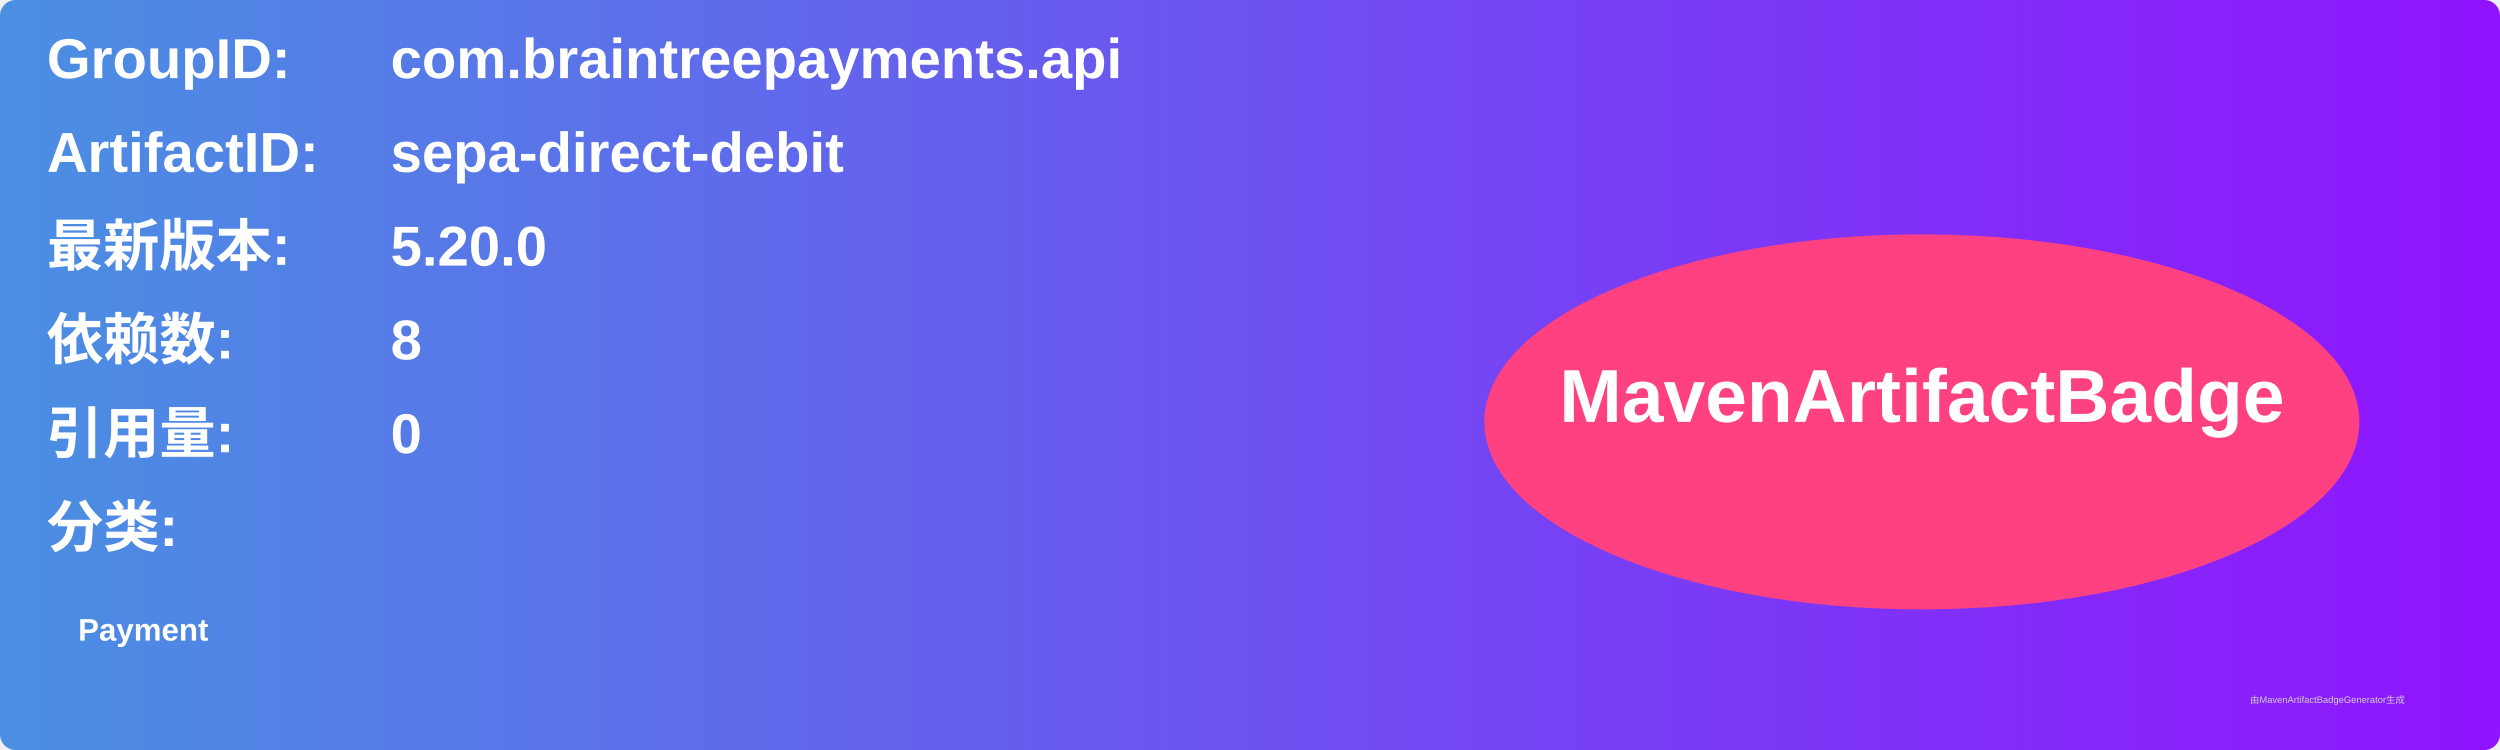
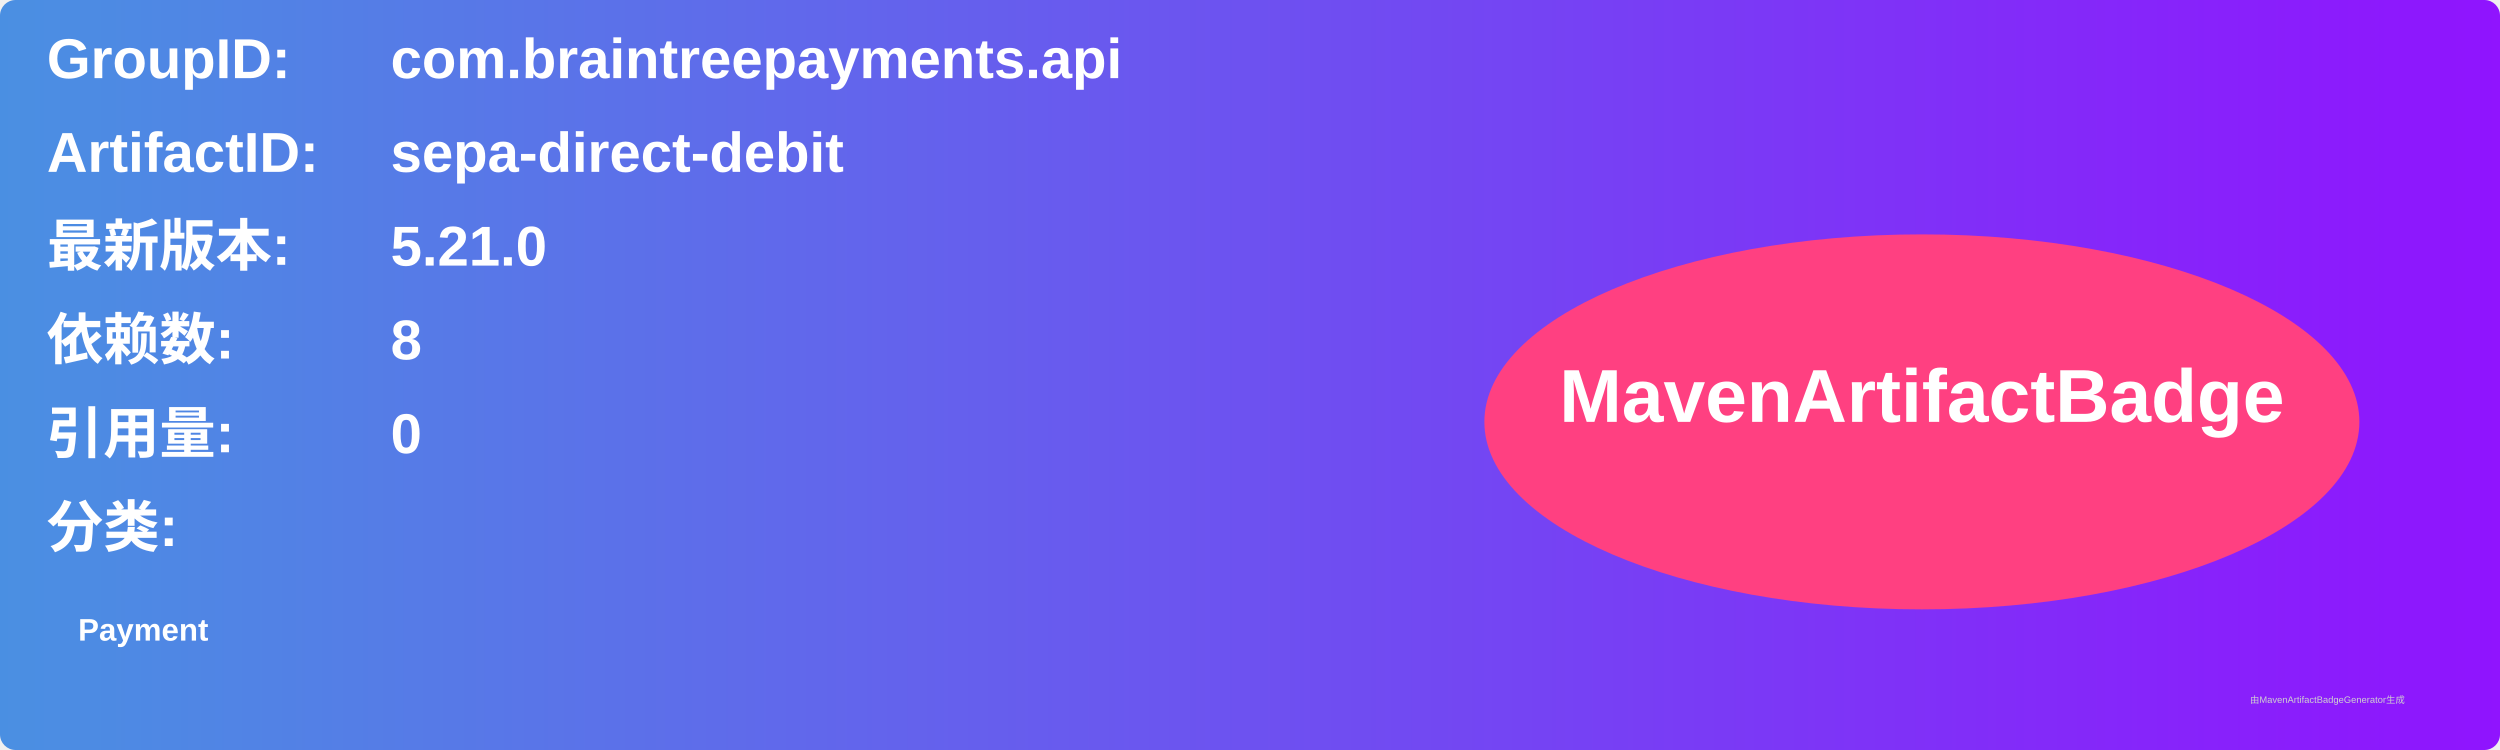
<svg xmlns="http://www.w3.org/2000/svg" width="800" height="240" viewBox="0 0 800 240">
  <linearGradient id="grad" x1="0%" y1="0%" x2="100%" y2="0%">
    <stop offset="0%" stop-color="#4a90e2" />
    <stop offset="100%" stop-color="#9013fe" />
  </linearGradient>
  <rect width="100%" height="100%" rx="5" ry="5" fill="url(#grad)" />
  <g transform="translate(15, 15)">
    <text x="0" y="10" font-family="Arial" font-size="18" fill="white" font-weight="bold" width="260">GroupID:</text>
    <text x="110" y="10" font-family="Arial" font-size="18" fill="white" font-weight="bold" width="460">com.braintreepayments.api</text>
    <text x="0" y="40" font-family="Arial" font-size="18" fill="white" font-weight="bold" width="260">ArtifactID:</text>
    <text x="110" y="40" font-family="Arial" font-size="18" fill="white" font-weight="bold" width="460">sepa-direct-debit</text>
    <text x="0" y="70" font-family="Arial" font-size="18" fill="white" font-weight="bold">最新版本:</text>
    <text x="110" y="70" font-family="Arial" font-size="18" fill="white" font-weight="bold">
-       <tspan font-weight="bold">5.20.0</tspan>
+       <tspan font-weight="bold">5.21.0</tspan>
    </text>
    <text x="0" y="100" font-family="Arial" font-size="18" fill="white" font-weight="bold">依赖数: </text>
    <text x="110" y="100" font-family="Arial" font-size="18" fill="white">
      <tspan font-weight="bold">8</tspan>
    </text>
    <text x="0" y="130" font-family="Arial" font-size="18" fill="white" font-weight="bold">引用量: </text>
    <text x="110" y="130" font-family="Arial" font-size="18" fill="white">
      <tspan font-weight="bold">0</tspan>
    </text>
    <text x="0" y="160" font-family="Arial" font-size="18" fill="white" font-weight="bold">分类:</text>
    <text x="10" y="190" font-family="Arial" font-size="10" fill="white">
      <tspan font-weight="bold">Payment</tspan>
    </text>
    <ellipse cx="600" cy="120" rx="140" ry="60" fill="#ff4081" />
    <text x="600" y="120" text-anchor="middle" font-family="Arial" font-size="24" fill="white" font-weight="bold">MavenArtifactBadge</text>
  </g>
  <text x="720" y="225" font-family="Arial" font-size="3" fill="#d0d0d0">由MavenArtifactBadgeGenerator生成</text>
</svg>
